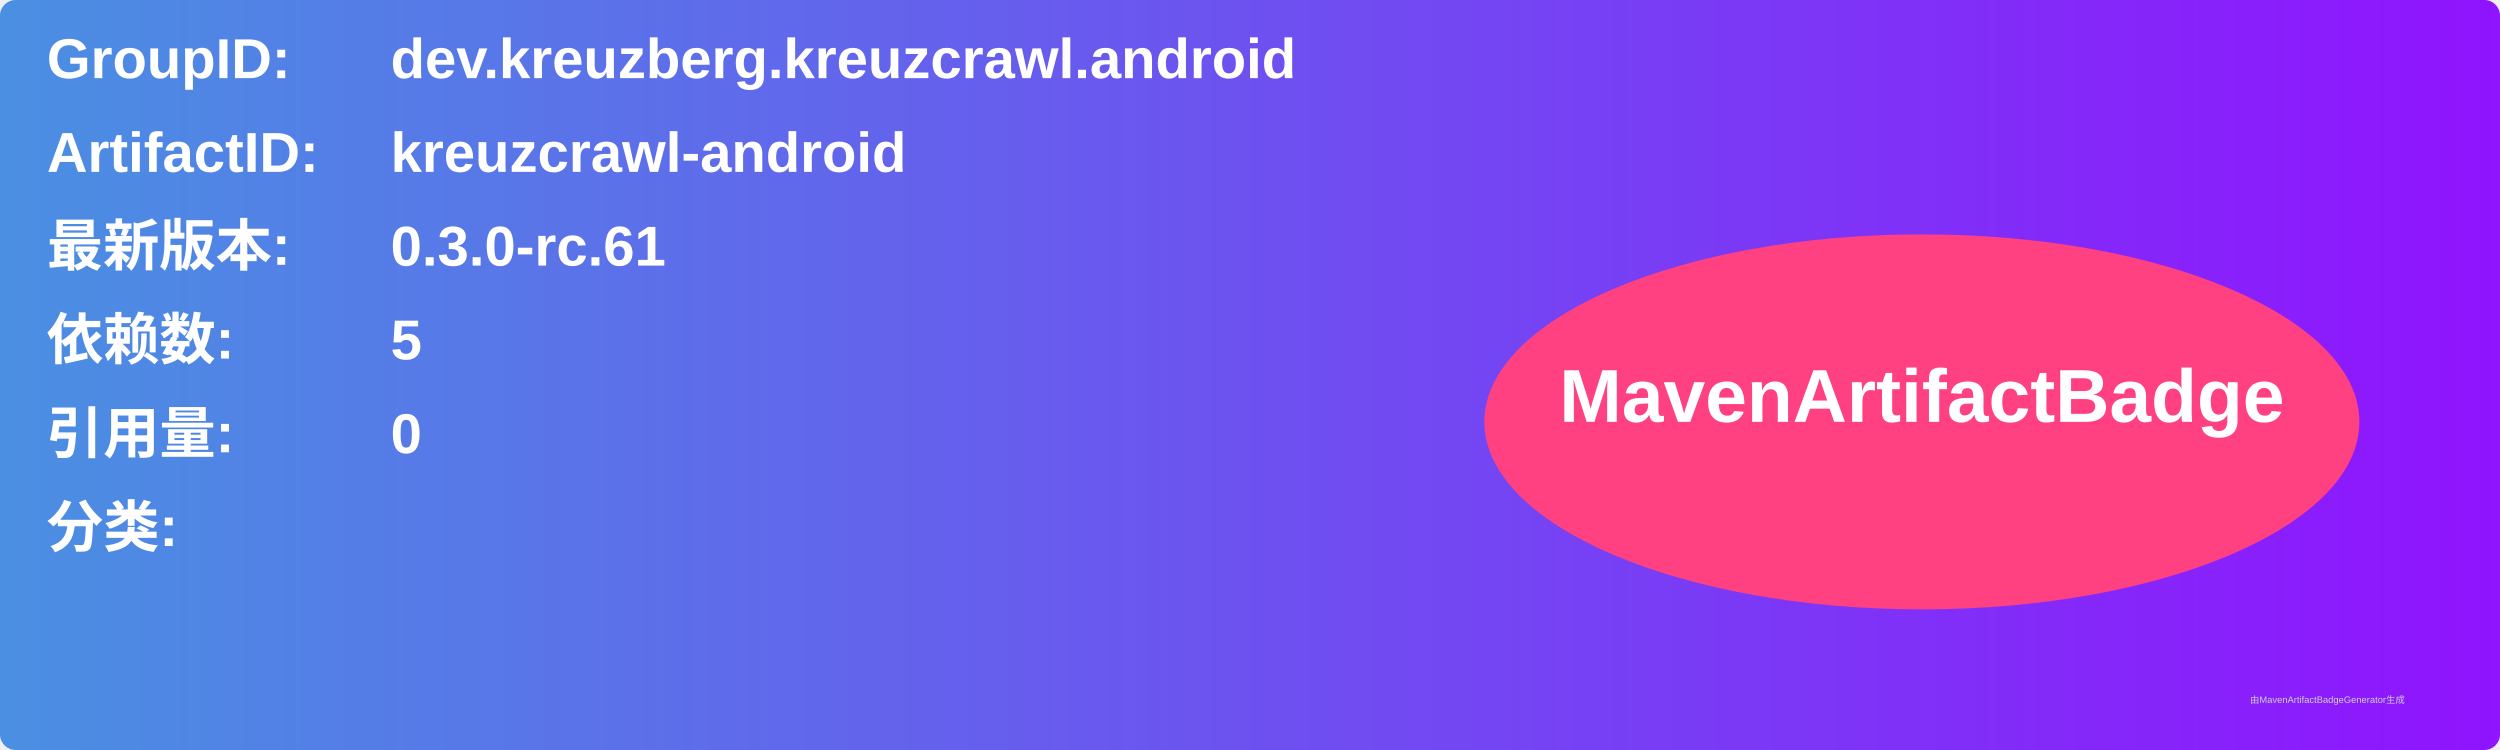
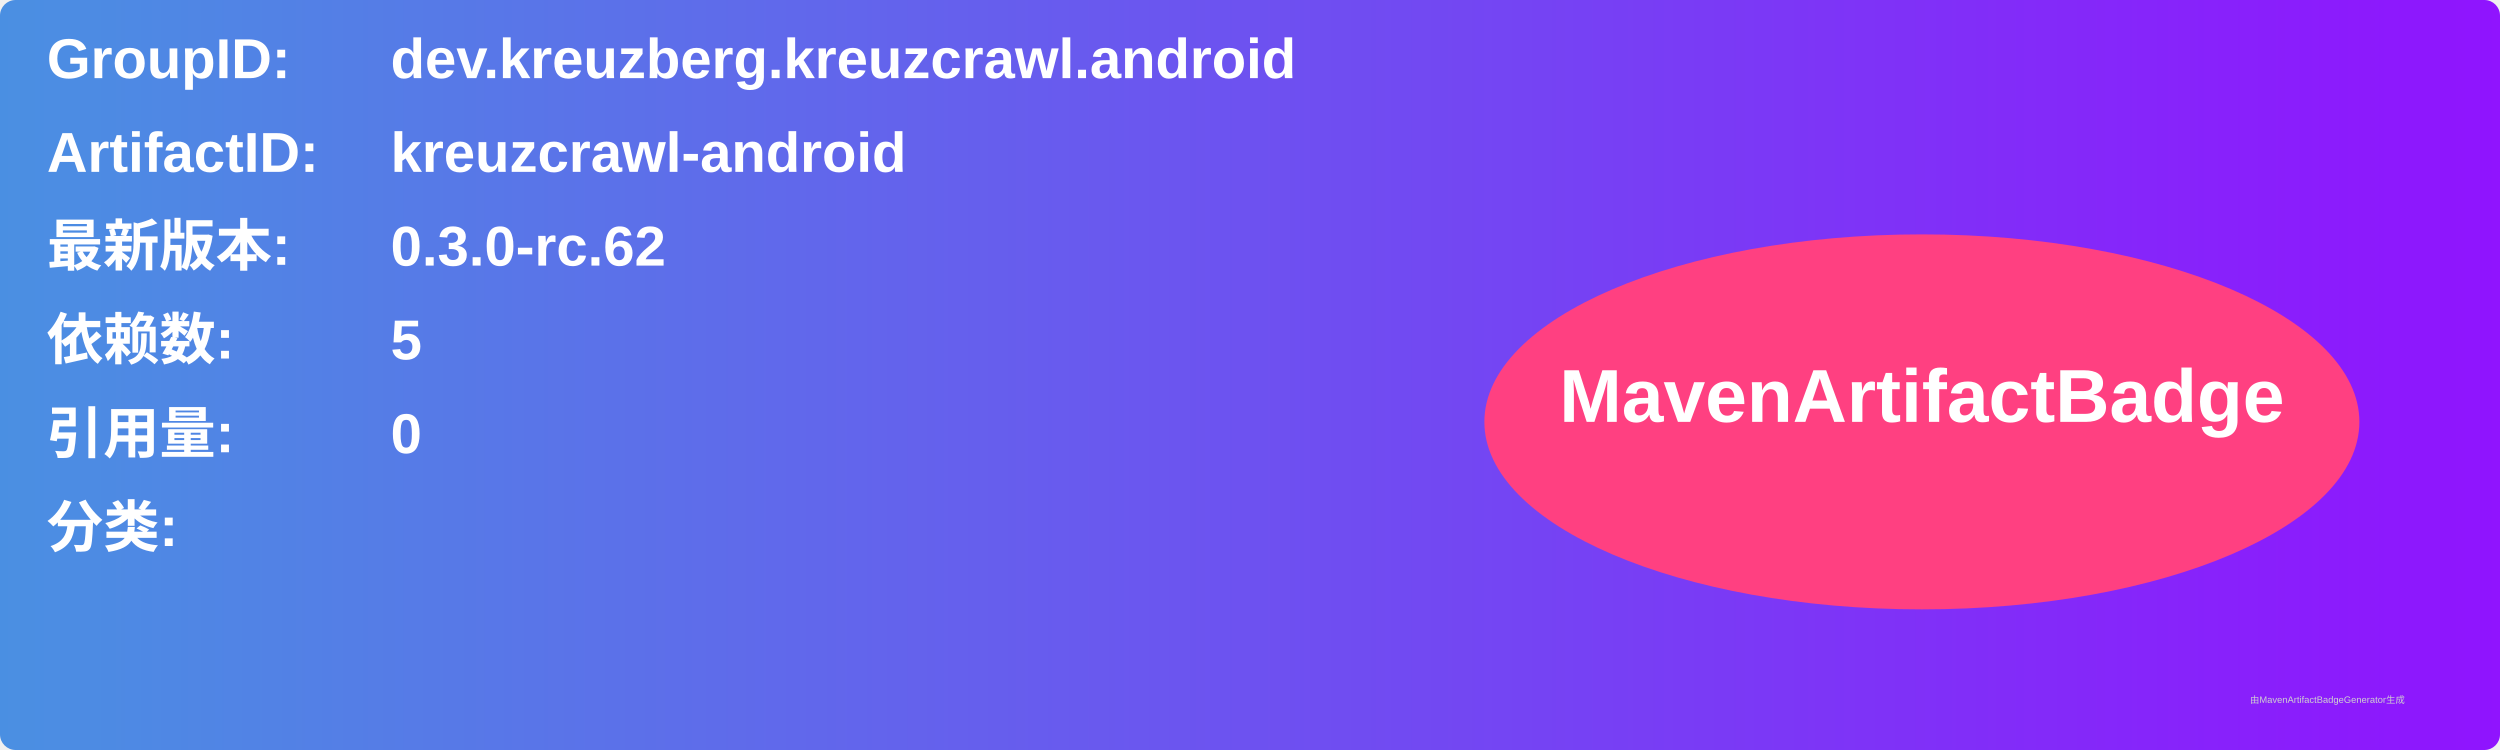
<svg xmlns="http://www.w3.org/2000/svg" width="800" height="240" viewBox="0 0 800 240">
  <linearGradient id="grad" x1="0%" y1="0%" x2="100%" y2="0%">
    <stop offset="0%" stop-color="#4a90e2" />
    <stop offset="100%" stop-color="#9013fe" />
  </linearGradient>
  <rect width="100%" height="100%" rx="5" ry="5" fill="url(#grad)" />
  <g transform="translate(15, 15)">
    <text x="0" y="10" font-family="Arial" font-size="18" fill="white" font-weight="bold" width="260">GroupID:</text>
    <text x="110" y="10" font-family="Arial" font-size="18" fill="white" font-weight="bold" width="460">dev.kreuzberg.kreuzcrawl.android</text>
    <text x="0" y="40" font-family="Arial" font-size="18" fill="white" font-weight="bold" width="260">ArtifactID:</text>
    <text x="110" y="40" font-family="Arial" font-size="18" fill="white" font-weight="bold" width="460">kreuzcrawl-android</text>
    <text x="0" y="70" font-family="Arial" font-size="18" fill="white" font-weight="bold">最新版本:</text>
    <text x="110" y="70" font-family="Arial" font-size="18" fill="white" font-weight="bold">
-       <tspan font-weight="bold">0.3.0-rc.61</tspan>
+       <tspan font-weight="bold">0.3.0-rc.62</tspan>
    </text>
    <text x="0" y="100" font-family="Arial" font-size="18" fill="white" font-weight="bold">依赖数: </text>
    <text x="110" y="100" font-family="Arial" font-size="18" fill="white">
      <tspan font-weight="bold">5</tspan>
    </text>
    <text x="0" y="130" font-family="Arial" font-size="18" fill="white" font-weight="bold">引用量: </text>
    <text x="110" y="130" font-family="Arial" font-size="18" fill="white">
      <tspan font-weight="bold">0</tspan>
    </text>
    <text x="0" y="160" font-family="Arial" font-size="18" fill="white" font-weight="bold">分类:</text>
    <text x="10" y="190" font-family="Arial" font-size="10" fill="white">
      <tspan font-weight="bold" />
    </text>
    <ellipse cx="600" cy="120" rx="140" ry="60" fill="#ff4081" />
    <text x="600" y="120" text-anchor="middle" font-family="Arial" font-size="24" fill="white" font-weight="bold">MavenArtifactBadge</text>
  </g>
  <text x="720" y="225" font-family="Arial" font-size="3" fill="#d0d0d0">由MavenArtifactBadgeGenerator生成</text>
</svg>
